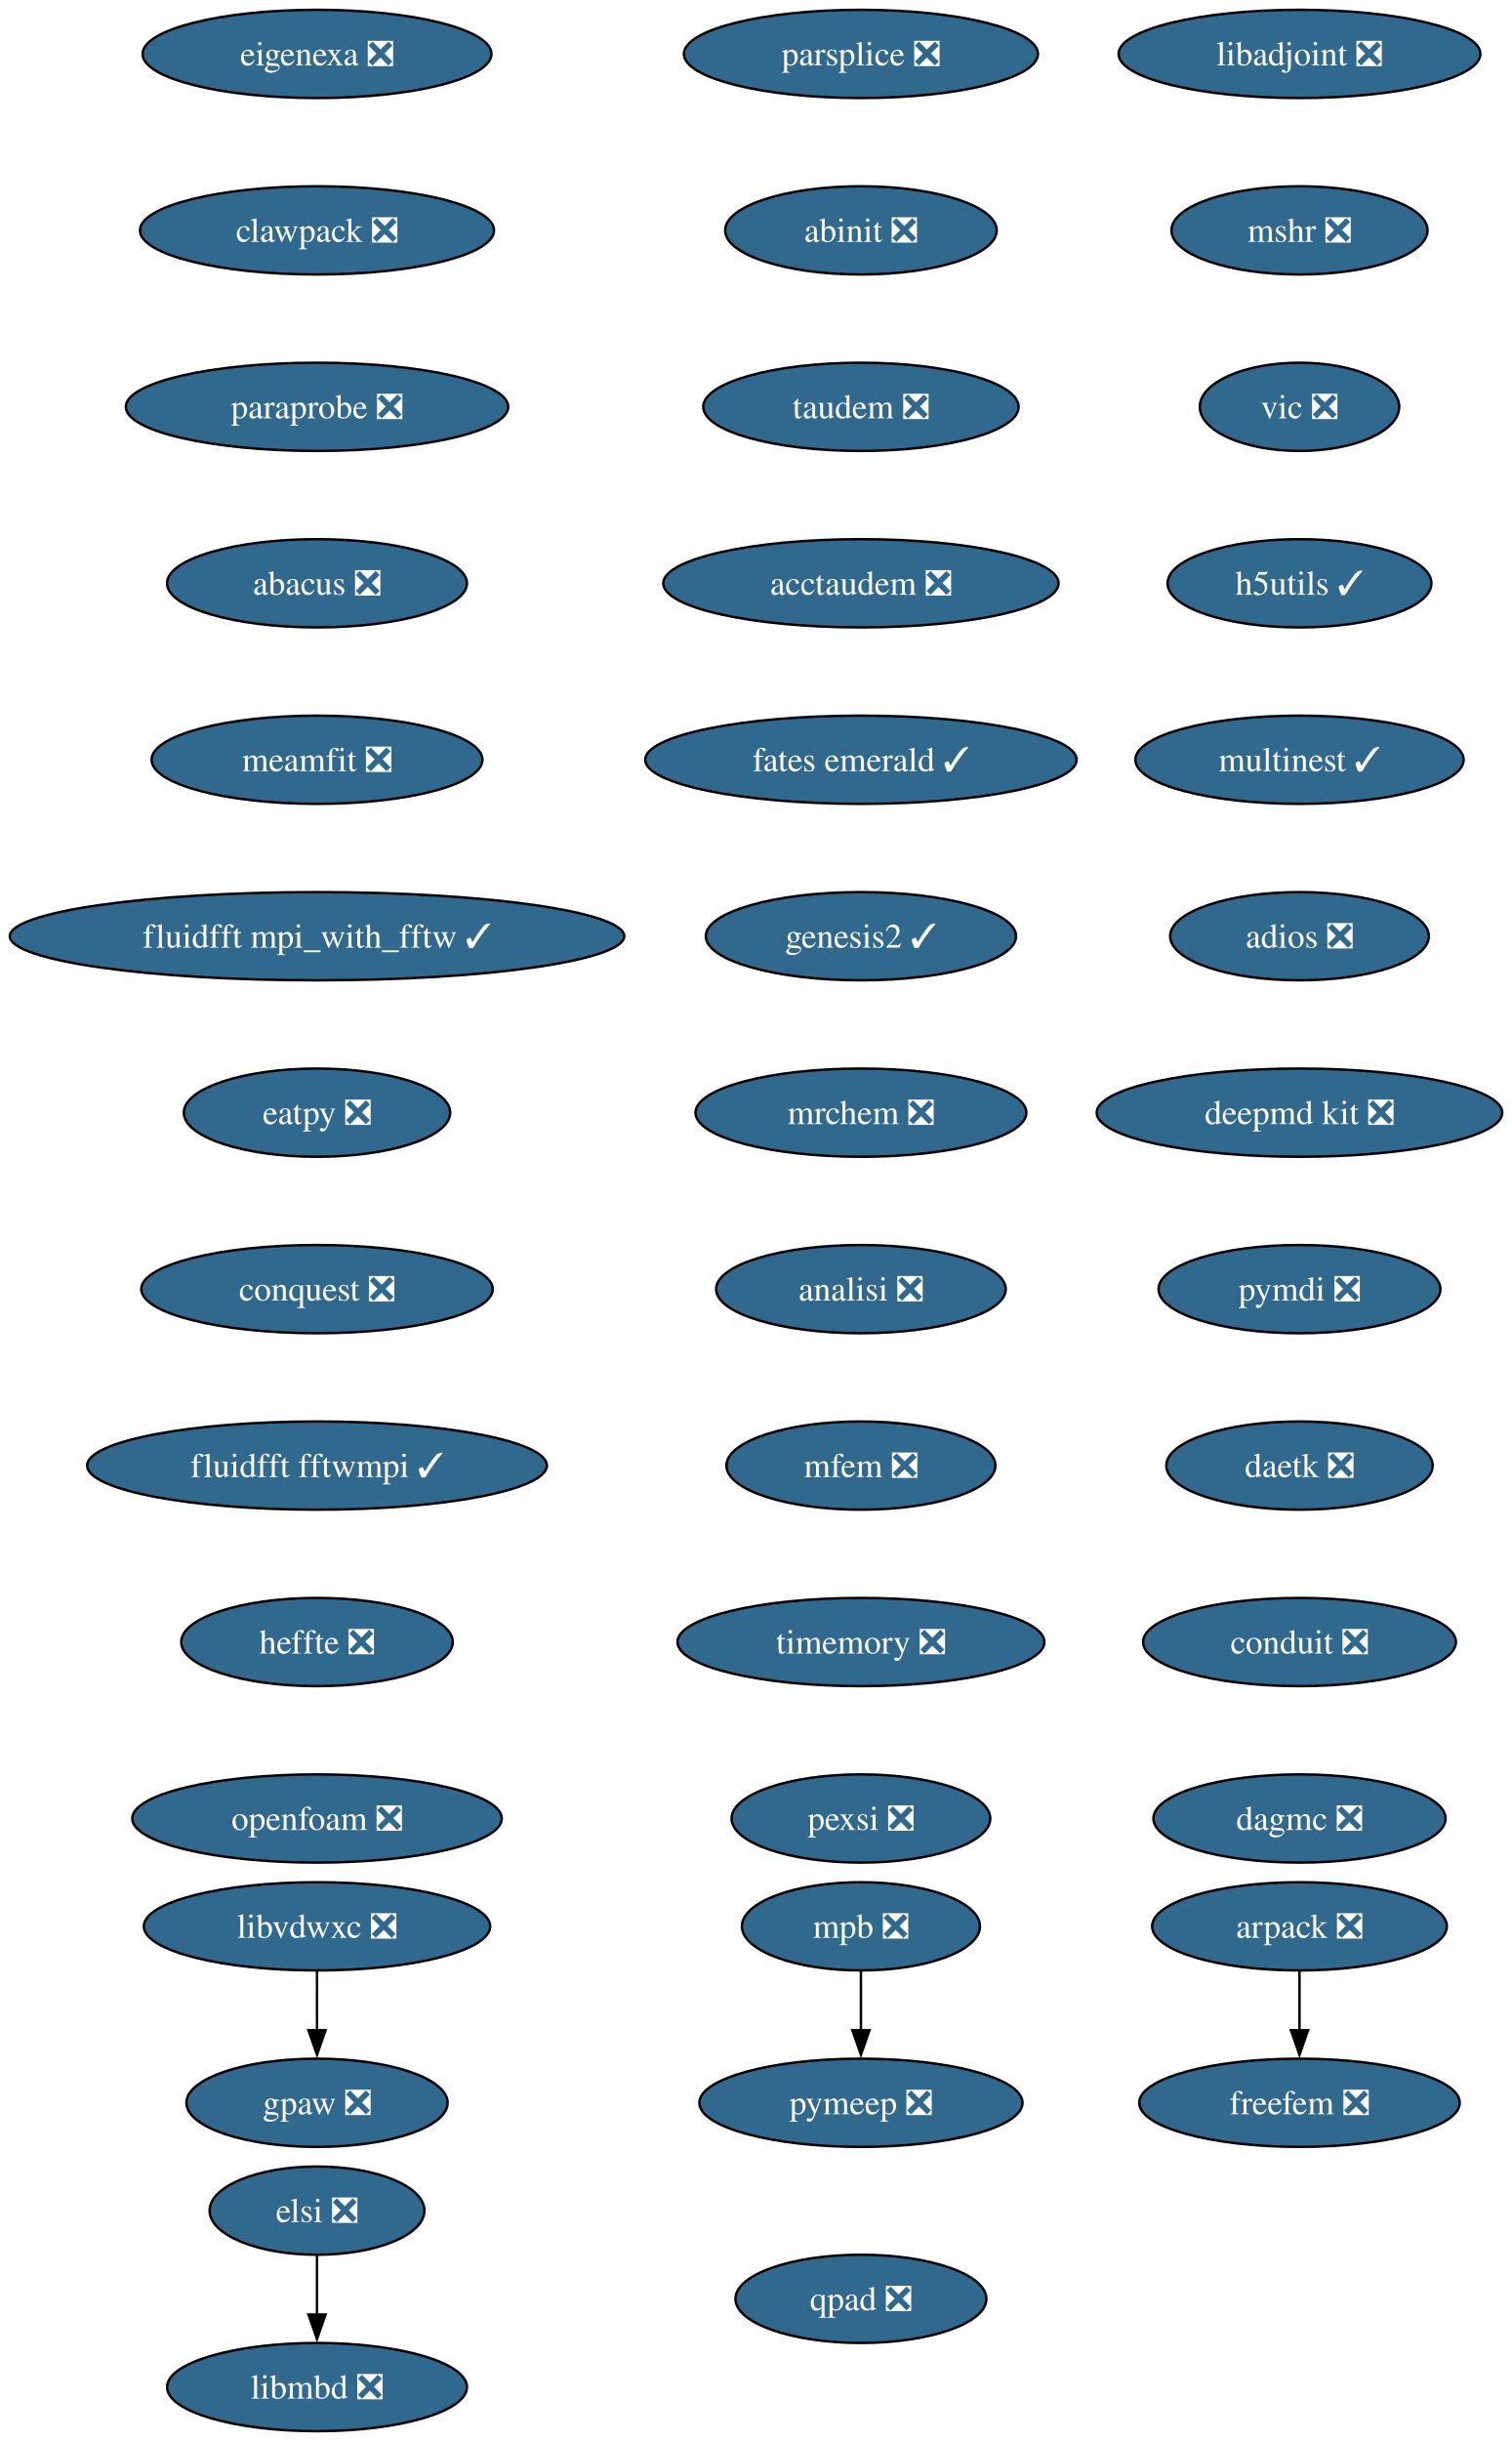
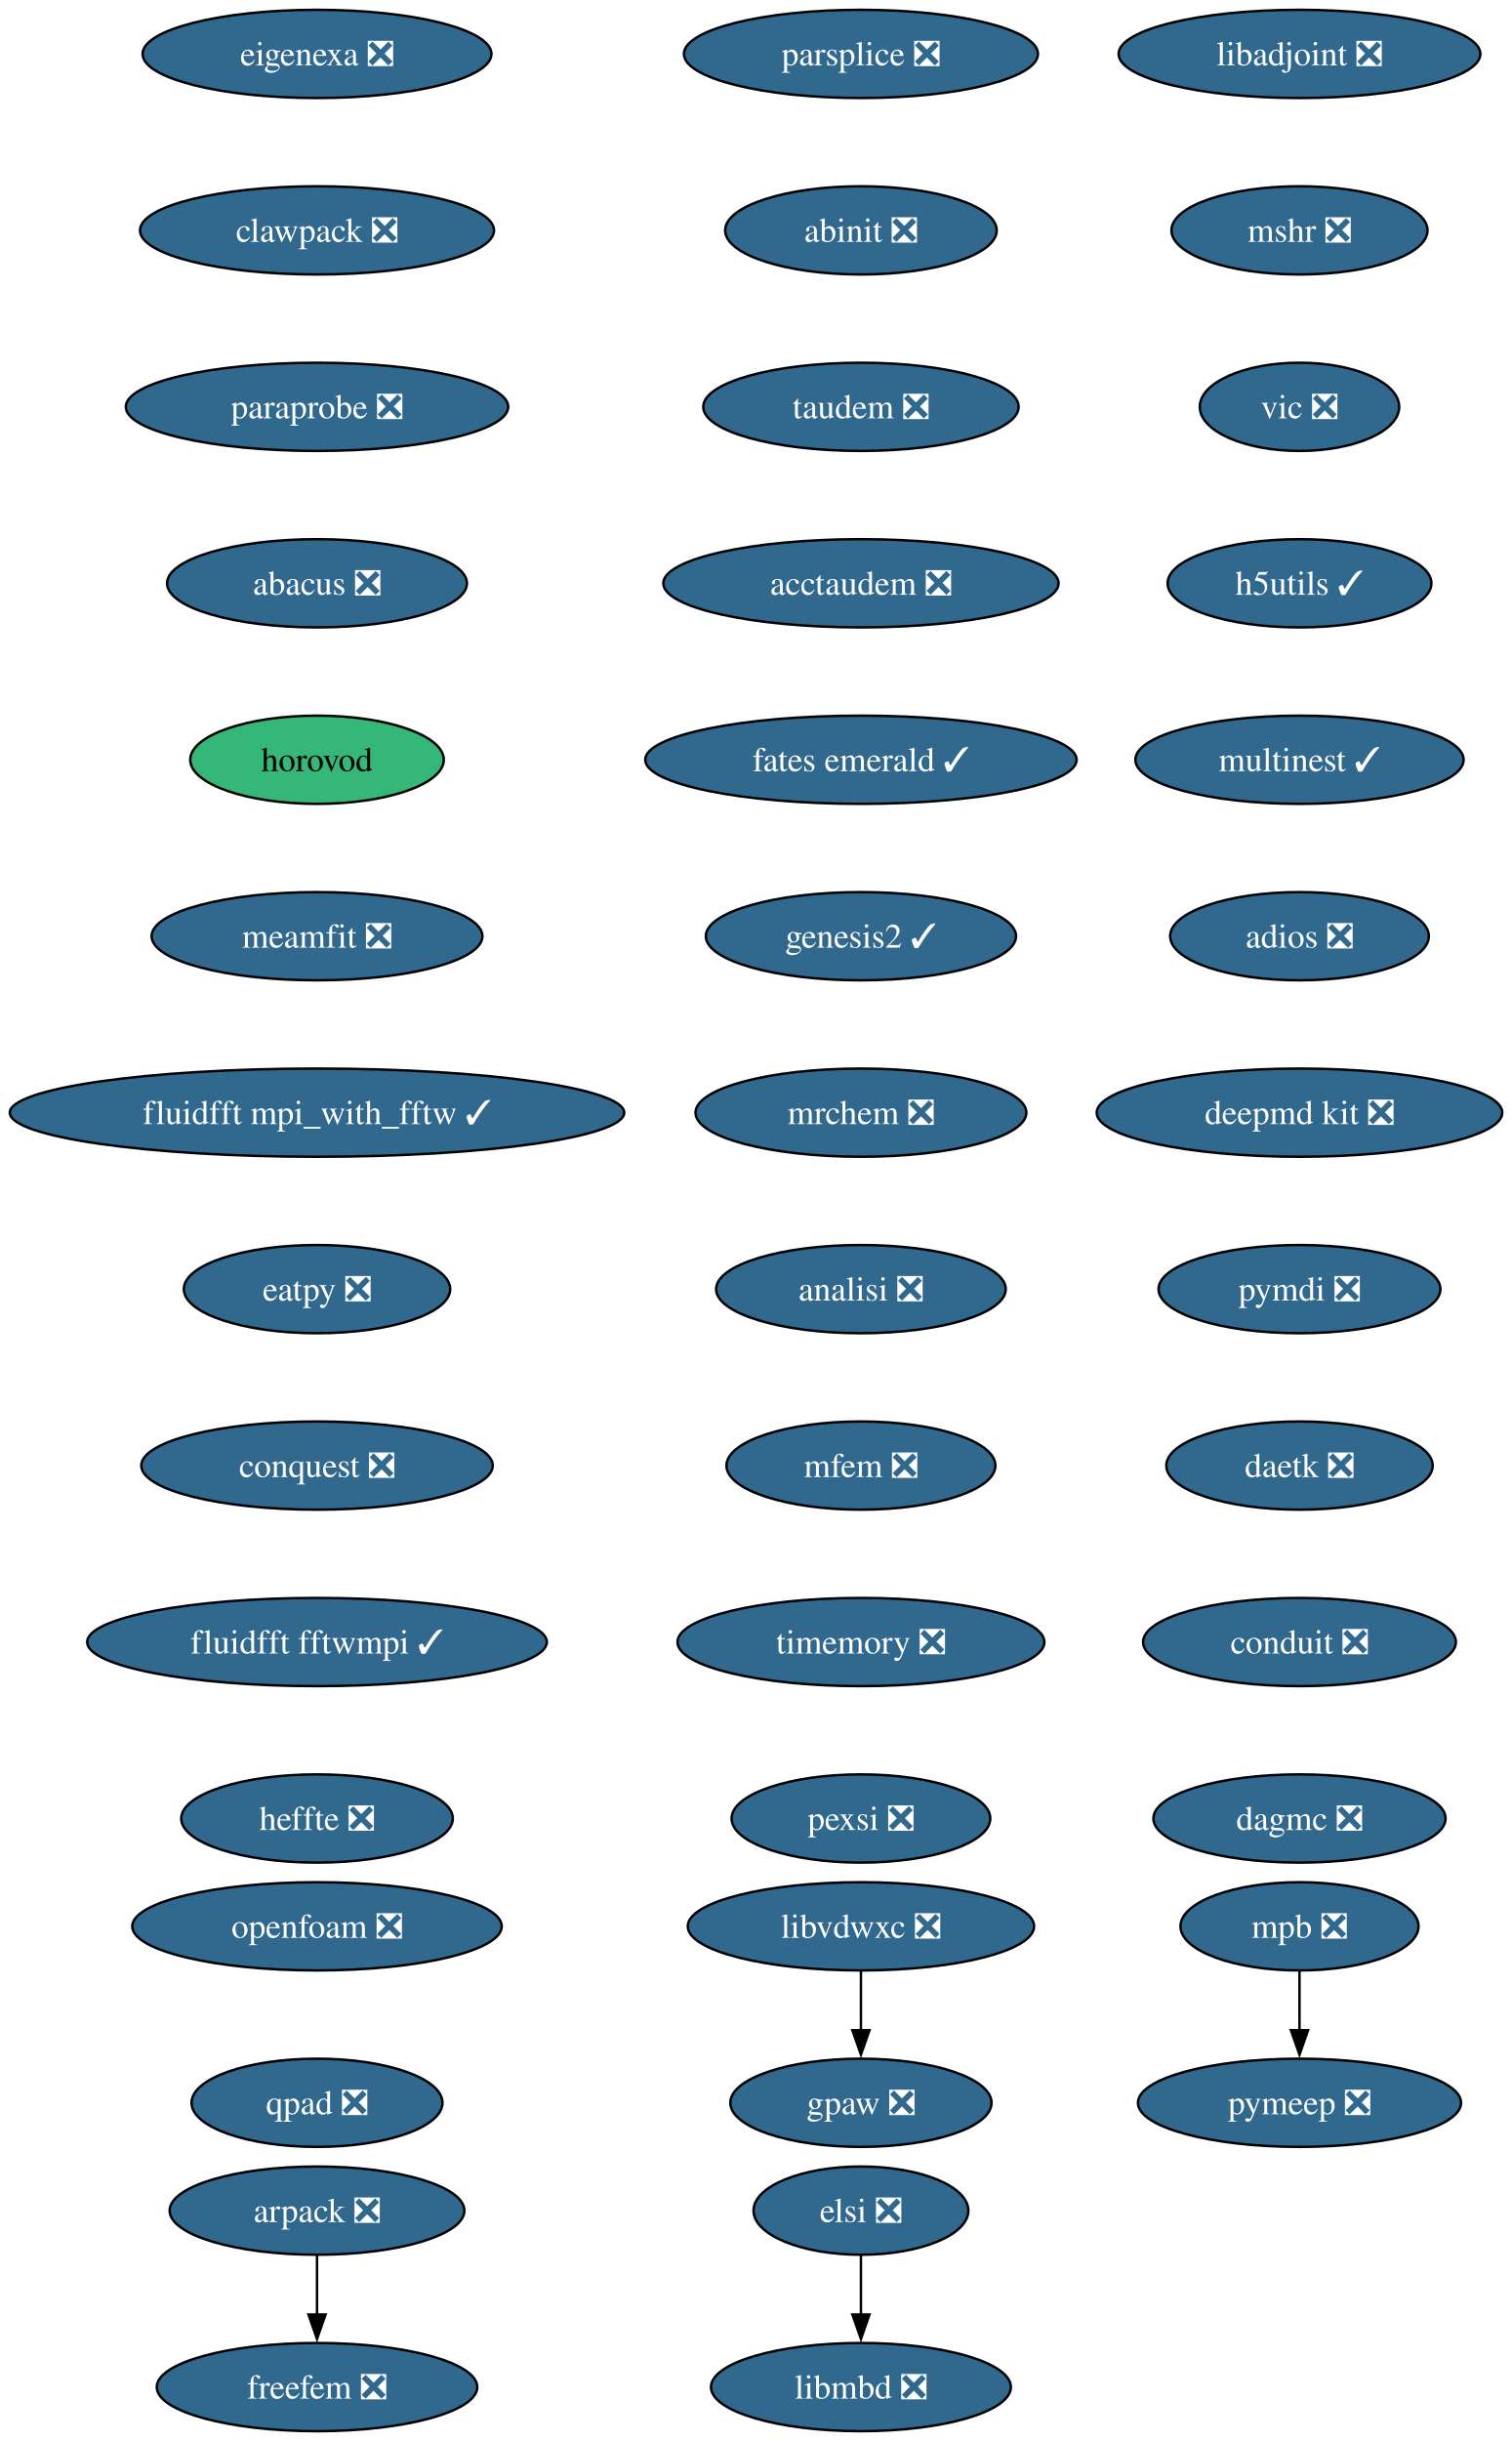
<svg xmlns="http://www.w3.org/2000/svg" xmlns:xlink="http://www.w3.org/1999/xlink" width="617pt" height="996pt" viewBox="0.00 0.00 617.00 996.00">
  <g id="graph0" class="graph" transform="scale(1 1) rotate(0) translate(4 992)">
    <polygon fill="white" stroke="none" points="-4,4 -4,-992 613.16,-992 613.16,4 -4,4" />
    <g id="node1" class="node">
      <g id="a_node1">
        <a xlink:href="https://github.com/conda-forge/arpack-feedstock/pull/56" xlink:title="arpack ❎">
-           <ellipse fill="#31688e" stroke="black" cx="526.39" cy="-206" rx="60.15" ry="18" />
-           <text xml:space="preserve" text-anchor="middle" x="526.39" y="-201.33" font-family="Times,serif" font-size="14.00" fill="white">arpack ❎</text>
+           <ellipse fill="#31688e" stroke="black" cx="125.39" cy="-90" rx="60.15" ry="18" />
+           <text xml:space="preserve" text-anchor="middle" x="125.39" y="-85.33" font-family="Times,serif" font-size="14.00" fill="white">arpack ❎</text>
        </a>
      </g>
    </g>
    <g id="node2" class="node">
      <g id="a_node2">
        <a xlink:href="https://github.com/conda-forge/freefem-feedstock/pull/57" xlink:title="freefem ❎">
-           <ellipse fill="#31688e" stroke="black" cx="526.39" cy="-134" rx="65.41" ry="18" />
-           <text xml:space="preserve" text-anchor="middle" x="526.39" y="-129.32" font-family="Times,serif" font-size="14.00" fill="white">freefem ❎</text>
+           <ellipse fill="#31688e" stroke="black" cx="125.39" cy="-18" rx="65.41" ry="18" />
+           <text xml:space="preserve" text-anchor="middle" x="125.39" y="-13.32" font-family="Times,serif" font-size="14.00" fill="white">freefem ❎</text>
        </a>
      </g>
    </g>
    <g id="edge1" class="edge">
-       <path fill="none" stroke="black" d="M526.39,-187.7C526.39,-180.41 526.39,-171.73 526.39,-163.54" />
-       <polygon fill="black" stroke="black" points="529.89,-163.62 526.39,-153.62 522.89,-163.62 529.89,-163.62" />
+       <path fill="none" stroke="black" d="M125.39,-71.7C125.39,-64.41 125.39,-55.73 125.39,-47.54" />
+       <polygon fill="black" stroke="black" points="128.89,-47.62 125.39,-37.62 121.89,-47.62 128.89,-47.62" />
    </g>
    <g id="node3" class="node">
      <g id="a_node3">
        <a xlink:href="https://github.com/conda-forge/libadjoint-feedstock/pull/47" xlink:title="libadjoint ❎">
          <ellipse fill="#31688e" stroke="black" cx="526.39" cy="-970" rx="73.83" ry="18" />
          <text xml:space="preserve" text-anchor="middle" x="526.39" y="-965.33" font-family="Times,serif" font-size="14.00" fill="white">libadjoint ❎</text>
        </a>
      </g>
    </g>
    <g id="node4" class="node">
      <g id="a_node4">
        <a xlink:href="https://github.com/conda-forge/mshr-feedstock/pull/42" xlink:title="mshr ❎">
          <ellipse fill="#31688e" stroke="black" cx="526.39" cy="-898" rx="52.26" ry="18" />
          <text xml:space="preserve" text-anchor="middle" x="526.39" y="-893.33" font-family="Times,serif" font-size="14.00" fill="white">mshr ❎</text>
        </a>
      </g>
    </g>
    <g id="node5" class="node">
      <g id="a_node5">
        <a xlink:href="https://github.com/conda-forge/vic-feedstock/pull/27" xlink:title="vic ❎">
          <ellipse fill="#31688e" stroke="black" cx="526.39" cy="-826" rx="40.69" ry="18" />
          <text xml:space="preserve" text-anchor="middle" x="526.39" y="-821.33" font-family="Times,serif" font-size="14.00" fill="white">vic ❎</text>
        </a>
      </g>
    </g>
    <g id="node6" class="node">
      <g id="a_node6">
        <a xlink:href="https://github.com/conda-forge/h5utils-feedstock/pull/43" xlink:title="h5utils ✓">
          <ellipse fill="#31688e" stroke="black" cx="526.39" cy="-754" rx="53.84" ry="18" />
          <text xml:space="preserve" text-anchor="middle" x="526.39" y="-749.33" font-family="Times,serif" font-size="14.00" fill="white">h5utils ✓</text>
        </a>
      </g>
    </g>
    <g id="node7" class="node">
      <g id="a_node7">
        <a xlink:href="https://github.com/conda-forge/multinest-feedstock/pull/17" xlink:title="multinest ✓">
          <ellipse fill="#31688e" stroke="black" cx="526.39" cy="-682" rx="66.99" ry="18" />
          <text xml:space="preserve" text-anchor="middle" x="526.39" y="-677.33" font-family="Times,serif" font-size="14.00" fill="white">multinest ✓</text>
        </a>
      </g>
    </g>
    <g id="node10" class="node">
      <g id="a_node10">
        <a xlink:href="https://github.com/conda-forge/adios-feedstock/pull/40" xlink:title="adios ❎">
          <ellipse fill="#31688e" stroke="black" cx="526.39" cy="-610" rx="52.79" ry="18" />
          <text xml:space="preserve" text-anchor="middle" x="526.39" y="-605.33" font-family="Times,serif" font-size="14.00" fill="white">adios ❎</text>
        </a>
      </g>
    </g>
    <g id="node8" class="node">
      <g id="a_node8">
        <a xlink:href="https://github.com/conda-forge/mpb-feedstock/pull/52" xlink:title="mpb ❎">
-           <ellipse fill="#31688e" stroke="black" cx="347.39" cy="-206" rx="48.58" ry="18" />
-           <text xml:space="preserve" text-anchor="middle" x="347.39" y="-201.33" font-family="Times,serif" font-size="14.00" fill="white">mpb ❎</text>
+           <ellipse fill="#31688e" stroke="black" cx="526.39" cy="-206" rx="48.58" ry="18" />
+           <text xml:space="preserve" text-anchor="middle" x="526.39" y="-201.33" font-family="Times,serif" font-size="14.00" fill="white">mpb ❎</text>
        </a>
      </g>
    </g>
    <g id="node9" class="node">
      <g id="a_node9">
        <a xlink:href="https://github.com/conda-forge/pymeep-feedstock/pull/110" xlink:title="pymeep ❎">
-           <ellipse fill="#31688e" stroke="black" cx="347.39" cy="-134" rx="65.94" ry="18" />
-           <text xml:space="preserve" text-anchor="middle" x="347.39" y="-129.32" font-family="Times,serif" font-size="14.00" fill="white">pymeep ❎</text>
+           <ellipse fill="#31688e" stroke="black" cx="526.39" cy="-134" rx="65.94" ry="18" />
+           <text xml:space="preserve" text-anchor="middle" x="526.39" y="-129.32" font-family="Times,serif" font-size="14.00" fill="white">pymeep ❎</text>
        </a>
      </g>
    </g>
    <g id="edge6" class="edge">
-       <path fill="none" stroke="black" d="M347.39,-187.7C347.39,-180.41 347.39,-171.73 347.39,-163.54" />
-       <polygon fill="black" stroke="black" points="350.89,-163.62 347.39,-153.62 343.89,-163.62 350.89,-163.62" />
+       <path fill="none" stroke="black" d="M526.39,-187.7C526.39,-180.41 526.39,-171.73 526.39,-163.54" />
+       <polygon fill="black" stroke="black" points="529.89,-163.62 526.39,-153.62 522.89,-163.62 529.89,-163.62" />
    </g>
    <g id="node11" class="node">
      <g id="a_node11">
        <a xlink:href="https://github.com/conda-forge/deepmd-kit-feedstock/pull/133" xlink:title="deepmd kit ❎">
          <ellipse fill="#31688e" stroke="black" cx="526.39" cy="-538" rx="82.77" ry="18" />
          <text xml:space="preserve" text-anchor="middle" x="526.39" y="-533.33" font-family="Times,serif" font-size="14.00" fill="white">deepmd kit ❎</text>
        </a>
      </g>
    </g>
    <g id="node13" class="node">
      <g id="a_node13">
        <a xlink:href="https://github.com/conda-forge/pymdi-feedstock/pull/93" xlink:title="pymdi ❎">
          <ellipse fill="#31688e" stroke="black" cx="526.39" cy="-466" rx="57.52" ry="18" />
          <text xml:space="preserve" text-anchor="middle" x="526.39" y="-461.32" font-family="Times,serif" font-size="14.00" fill="white">pymdi ❎</text>
        </a>
      </g>
    </g>
    <g id="node12" class="node">
      <g id="a_node12">
        <a xlink:href="https://github.com/conda-forge/gpaw-feedstock/pull/58" xlink:title="gpaw ❎">
-           <ellipse fill="#31688e" stroke="black" cx="125.39" cy="-134" rx="53.31" ry="18" />
-           <text xml:space="preserve" text-anchor="middle" x="125.39" y="-129.32" font-family="Times,serif" font-size="14.00" fill="white">gpaw ❎</text>
+           <ellipse fill="#31688e" stroke="black" cx="347.39" cy="-134" rx="53.31" ry="18" />
+           <text xml:space="preserve" text-anchor="middle" x="347.39" y="-129.32" font-family="Times,serif" font-size="14.00" fill="white">gpaw ❎</text>
        </a>
      </g>
    </g>
    <g id="node14" class="node">
      <g id="a_node14">
        <a xlink:href="https://github.com/conda-forge/daetk-feedstock/pull/22" xlink:title="daetk ❎">
          <ellipse fill="#31688e" stroke="black" cx="526.39" cy="-394" rx="54.36" ry="18" />
          <text xml:space="preserve" text-anchor="middle" x="526.39" y="-389.32" font-family="Times,serif" font-size="14.00" fill="white">daetk ❎</text>
        </a>
      </g>
    </g>
    <g id="node15" class="node">
      <g id="a_node15">
        <a xlink:href="https://github.com/conda-forge/conduit-feedstock/pull/58" xlink:title="conduit ❎">
          <ellipse fill="#31688e" stroke="black" cx="526.39" cy="-322" rx="63.84" ry="18" />
          <text xml:space="preserve" text-anchor="middle" x="526.39" y="-317.32" font-family="Times,serif" font-size="14.00" fill="white">conduit ❎</text>
        </a>
      </g>
    </g>
    <g id="node16" class="node">
      <g id="a_node16">
        <a xlink:href="https://github.com/conda-forge/dagmc-feedstock/pull/43" xlink:title="dagmc ❎">
          <ellipse fill="#31688e" stroke="black" cx="526.39" cy="-250" rx="59.63" ry="18" />
          <text xml:space="preserve" text-anchor="middle" x="526.39" y="-245.32" font-family="Times,serif" font-size="14.00" fill="white">dagmc ❎</text>
        </a>
      </g>
    </g>
    <g id="node17" class="node">
      <g id="a_node17">
        <a xlink:href="https://github.com/conda-forge/parsplice-feedstock/pull/16" xlink:title="parsplice ❎">
          <ellipse fill="#31688e" stroke="black" cx="347.39" cy="-970" rx="72.25" ry="18" />
          <text xml:space="preserve" text-anchor="middle" x="347.39" y="-965.33" font-family="Times,serif" font-size="14.00" fill="white">parsplice ❎</text>
        </a>
      </g>
    </g>
    <g id="node18" class="node">
      <g id="a_node18">
        <a xlink:href="https://github.com/conda-forge/abinit-feedstock/pull/83" xlink:title="abinit ❎">
          <ellipse fill="#31688e" stroke="black" cx="347.39" cy="-898" rx="55.42" ry="18" />
          <text xml:space="preserve" text-anchor="middle" x="347.39" y="-893.33" font-family="Times,serif" font-size="14.00" fill="white">abinit ❎</text>
        </a>
      </g>
    </g>
    <g id="node19" class="node">
      <g id="a_node19">
        <a xlink:href="https://github.com/conda-forge/taudem-feedstock/pull/25" xlink:title="taudem ❎">
          <ellipse fill="#31688e" stroke="black" cx="347.39" cy="-826" rx="64.36" ry="18" />
          <text xml:space="preserve" text-anchor="middle" x="347.39" y="-821.33" font-family="Times,serif" font-size="14.00" fill="white">taudem ❎</text>
        </a>
      </g>
    </g>
    <g id="node21" class="node">
      <g id="a_node21">
        <a xlink:href="https://github.com/conda-forge/acctaudem-feedstock/pull/19" xlink:title="acctaudem ❎">
          <ellipse fill="#31688e" stroke="black" cx="347.39" cy="-754" rx="80.67" ry="18" />
          <text xml:space="preserve" text-anchor="middle" x="347.39" y="-749.33" font-family="Times,serif" font-size="14.00" fill="white">acctaudem ❎</text>
        </a>
      </g>
    </g>
    <g id="node20" class="node">
      <g id="a_node20">
        <a xlink:href="https://github.com/conda-forge/libmbd-feedstock/pull/42" xlink:title="libmbd ❎">
-           <ellipse fill="#31688e" stroke="black" cx="125.39" cy="-18" rx="61.2" ry="18" />
-           <text xml:space="preserve" text-anchor="middle" x="125.39" y="-13.32" font-family="Times,serif" font-size="14.00" fill="white">libmbd ❎</text>
+           <ellipse fill="#31688e" stroke="black" cx="347.39" cy="-18" rx="61.2" ry="18" />
+           <text xml:space="preserve" text-anchor="middle" x="347.39" y="-13.32" font-family="Times,serif" font-size="14.00" fill="white">libmbd ❎</text>
        </a>
      </g>
    </g>
    <g id="node22" class="node">
      <g id="a_node22">
        <a xlink:href="https://github.com/conda-forge/fates-emerald-feedstock/pull/25" xlink:title="fates emerald ✓">
          <ellipse fill="#31688e" stroke="black" cx="347.39" cy="-682" rx="88.04" ry="18" />
          <text xml:space="preserve" text-anchor="middle" x="347.39" y="-677.33" font-family="Times,serif" font-size="14.00" fill="white">fates emerald ✓</text>
        </a>
      </g>
    </g>
    <g id="node23" class="node">
      <g id="a_node23">
        <a xlink:href="https://github.com/conda-forge/genesis2-feedstock/pull/14" xlink:title="genesis2 ✓">
          <ellipse fill="#31688e" stroke="black" cx="347.39" cy="-610" rx="63.31" ry="18" />
          <text xml:space="preserve" text-anchor="middle" x="347.39" y="-605.33" font-family="Times,serif" font-size="14.00" fill="white">genesis2 ✓</text>
        </a>
      </g>
    </g>
    <g id="node24" class="node">
      <g id="a_node24">
        <a xlink:href="https://github.com/conda-forge/mrchem-feedstock/pull/30" xlink:title="mrchem ❎">
          <ellipse fill="#31688e" stroke="black" cx="347.39" cy="-538" rx="67.52" ry="18" />
          <text xml:space="preserve" text-anchor="middle" x="347.39" y="-533.33" font-family="Times,serif" font-size="14.00" fill="white">mrchem ❎</text>
        </a>
      </g>
    </g>
    <g id="node25" class="node">
      <g id="a_node25">
        <a xlink:href="https://github.com/conda-forge/analisi-feedstock/pull/39" xlink:title="analisi ❎">
          <ellipse fill="#31688e" stroke="black" cx="347.39" cy="-466" rx="59.1" ry="18" />
          <text xml:space="preserve" text-anchor="middle" x="347.39" y="-461.32" font-family="Times,serif" font-size="14.00" fill="white">analisi ❎</text>
        </a>
      </g>
    </g>
    <g id="node26" class="node">
      <g id="a_node26">
        <a xlink:href="https://github.com/conda-forge/mfem-feedstock/pull/18" xlink:title="mfem ❎">
          <ellipse fill="#31688e" stroke="black" cx="347.39" cy="-394" rx="54.89" ry="18" />
          <text xml:space="preserve" text-anchor="middle" x="347.39" y="-389.32" font-family="Times,serif" font-size="14.00" fill="white">mfem ❎</text>
        </a>
      </g>
    </g>
    <g id="node27" class="node">
      <g id="a_node27">
        <a xlink:href="https://github.com/conda-forge/timemory-feedstock/pull/25" xlink:title="timemory ❎">
          <ellipse fill="#31688e" stroke="black" cx="347.39" cy="-322" rx="74.88" ry="18" />
          <text xml:space="preserve" text-anchor="middle" x="347.39" y="-317.32" font-family="Times,serif" font-size="14.00" fill="white">timemory ❎</text>
        </a>
      </g>
    </g>
    <g id="node28" class="node">
      <g id="a_node28">
        <a xlink:href="https://github.com/conda-forge/pexsi-feedstock/pull/12" xlink:title="pexsi ❎">
          <ellipse fill="#31688e" stroke="black" cx="347.39" cy="-250" rx="52.79" ry="18" />
          <text xml:space="preserve" text-anchor="middle" x="347.39" y="-245.32" font-family="Times,serif" font-size="14.00" fill="white">pexsi ❎</text>
        </a>
      </g>
    </g>
    <g id="node29" class="node">
      <g id="a_node29">
        <a xlink:href="https://github.com/conda-forge/elsi-feedstock/pull/24" xlink:title="elsi ❎">
-           <ellipse fill="#31688e" stroke="black" cx="125.39" cy="-90" rx="43.84" ry="18" />
-           <text xml:space="preserve" text-anchor="middle" x="125.39" y="-85.33" font-family="Times,serif" font-size="14.00" fill="white">elsi ❎</text>
+           <ellipse fill="#31688e" stroke="black" cx="347.39" cy="-90" rx="43.84" ry="18" />
+           <text xml:space="preserve" text-anchor="middle" x="347.39" y="-85.33" font-family="Times,serif" font-size="14.00" fill="white">elsi ❎</text>
        </a>
      </g>
    </g>
    <g id="edge23" class="edge">
-       <path fill="none" stroke="black" d="M125.39,-71.7C125.39,-64.41 125.39,-55.73 125.39,-47.54" />
-       <polygon fill="black" stroke="black" points="128.89,-47.62 125.39,-37.62 121.89,-47.62 128.89,-47.62" />
+       <path fill="none" stroke="black" d="M347.39,-71.7C347.39,-64.41 347.39,-55.73 347.39,-47.54" />
+       <polygon fill="black" stroke="black" points="350.89,-47.62 347.39,-37.62 343.89,-47.62 350.89,-47.62" />
    </g>
    <g id="node30" class="node">
      <g id="a_node30">
        <a xlink:href="https://github.com/conda-forge/eigenexa-feedstock/pull/4" xlink:title="eigenexa ❎">
          <ellipse fill="#31688e" stroke="black" cx="125.39" cy="-970" rx="71.2" ry="18" />
          <text xml:space="preserve" text-anchor="middle" x="125.39" y="-965.33" font-family="Times,serif" font-size="14.00" fill="white">eigenexa ❎</text>
        </a>
      </g>
    </g>
    <g id="node31" class="node">
      <g id="a_node31">
        <a xlink:href="https://github.com/conda-forge/clawpack-feedstock/pull/28" xlink:title="clawpack ❎">
          <ellipse fill="#31688e" stroke="black" cx="125.39" cy="-898" rx="72.25" ry="18" />
          <text xml:space="preserve" text-anchor="middle" x="125.39" y="-893.33" font-family="Times,serif" font-size="14.00" fill="white">clawpack ❎</text>
        </a>
      </g>
    </g>
    <g id="node33" class="node">
      <g id="a_node33">
        <a xlink:href="https://github.com/conda-forge/paraprobe-feedstock/pull/25" xlink:title="paraprobe ❎">
          <ellipse fill="#31688e" stroke="black" cx="125.39" cy="-826" rx="78.04" ry="18" />
          <text xml:space="preserve" text-anchor="middle" x="125.39" y="-821.33" font-family="Times,serif" font-size="14.00" fill="white">paraprobe ❎</text>
        </a>
      </g>
    </g>
    <g id="node32" class="node">
      <g id="a_node32">
        <a xlink:href="https://github.com/conda-forge/libvdwxc-feedstock/pull/15" xlink:title="libvdwxc ❎">
-           <ellipse fill="#31688e" stroke="black" cx="125.39" cy="-206" rx="70.68" ry="18" />
-           <text xml:space="preserve" text-anchor="middle" x="125.39" y="-201.33" font-family="Times,serif" font-size="14.00" fill="white">libvdwxc ❎</text>
+           <ellipse fill="#31688e" stroke="black" cx="347.39" cy="-206" rx="70.68" ry="18" />
+           <text xml:space="preserve" text-anchor="middle" x="347.39" y="-201.33" font-family="Times,serif" font-size="14.00" fill="white">libvdwxc ❎</text>
        </a>
      </g>
    </g>
    <g id="edge25" class="edge">
-       <path fill="none" stroke="black" d="M125.39,-187.7C125.39,-180.41 125.39,-171.73 125.39,-163.54" />
-       <polygon fill="black" stroke="black" points="128.89,-163.62 125.39,-153.62 121.89,-163.62 128.89,-163.62" />
+       <path fill="none" stroke="black" d="M347.39,-187.7C347.39,-180.41 347.39,-171.73 347.39,-163.54" />
+       <polygon fill="black" stroke="black" points="350.89,-163.62 347.39,-153.62 343.89,-163.62 350.89,-163.62" />
    </g>
    <g id="node34" class="node">
      <g id="a_node34">
        <a xlink:href="https://github.com/conda-forge/abacus-feedstock/pull/81" xlink:title="abacus ❎">
          <ellipse fill="#31688e" stroke="black" cx="125.39" cy="-754" rx="61.2" ry="18" />
          <text xml:space="preserve" text-anchor="middle" x="125.39" y="-749.33" font-family="Times,serif" font-size="14.00" fill="white">abacus ❎</text>
        </a>
      </g>
    </g>
    <g id="node35" class="node">
      <g id="a_node35">
-         <a xlink:href="https://github.com/conda-forge/meamfit-feedstock/pull/1" xlink:title="meamfit ❎">
-           <ellipse fill="#31688e" stroke="black" cx="125.39" cy="-682" rx="67.52" ry="18" />
-           <text xml:space="preserve" text-anchor="middle" x="125.39" y="-677.33" font-family="Times,serif" font-size="14.00" fill="white">meamfit ❎</text>
+         <a xlink:href="https://github.com/conda-forge/horovod-feedstock" xlink:title="horovod">
+           <ellipse fill="#35b779" stroke="black" cx="125.39" cy="-682" rx="51.74" ry="18" />
+           <text xml:space="preserve" text-anchor="middle" x="125.39" y="-677.33" font-family="Times,serif" font-size="14.00">horovod</text>
        </a>
      </g>
    </g>
    <g id="node36" class="node">
      <g id="a_node36">
-         <a xlink:href="https://github.com/conda-forge/fluidfft-mpi_with_fftw-feedstock/pull/8" xlink:title="fluidfft mpi_with_fftw ✓">
-           <ellipse fill="#31688e" stroke="black" cx="125.39" cy="-610" rx="125.39" ry="18" />
-           <text xml:space="preserve" text-anchor="middle" x="125.39" y="-605.33" font-family="Times,serif" font-size="14.00" fill="white">fluidfft mpi_with_fftw ✓</text>
+         <a xlink:href="https://github.com/conda-forge/meamfit-feedstock/pull/1" xlink:title="meamfit ❎">
+           <ellipse fill="#31688e" stroke="black" cx="125.39" cy="-610" rx="67.52" ry="18" />
+           <text xml:space="preserve" text-anchor="middle" x="125.39" y="-605.33" font-family="Times,serif" font-size="14.00" fill="white">meamfit ❎</text>
        </a>
      </g>
    </g>
    <g id="node37" class="node">
      <g id="a_node37">
-         <a xlink:href="https://github.com/conda-forge/eatpy-feedstock/pull/10" xlink:title="eatpy ❎">
-           <ellipse fill="#31688e" stroke="black" cx="125.39" cy="-538" rx="54.36" ry="18" />
-           <text xml:space="preserve" text-anchor="middle" x="125.39" y="-533.33" font-family="Times,serif" font-size="14.00" fill="white">eatpy ❎</text>
+         <a xlink:href="https://github.com/conda-forge/fluidfft-mpi_with_fftw-feedstock/pull/8" xlink:title="fluidfft mpi_with_fftw ✓">
+           <ellipse fill="#31688e" stroke="black" cx="125.39" cy="-538" rx="125.39" ry="18" />
+           <text xml:space="preserve" text-anchor="middle" x="125.39" y="-533.33" font-family="Times,serif" font-size="14.00" fill="white">fluidfft mpi_with_fftw ✓</text>
        </a>
      </g>
    </g>
    <g id="node38" class="node">
      <g id="a_node38">
-         <a xlink:href="https://github.com/conda-forge/conquest-feedstock/pull/7" xlink:title="conquest ❎">
-           <ellipse fill="#31688e" stroke="black" cx="125.39" cy="-466" rx="71.73" ry="18" />
-           <text xml:space="preserve" text-anchor="middle" x="125.39" y="-461.32" font-family="Times,serif" font-size="14.00" fill="white">conquest ❎</text>
+         <a xlink:href="https://github.com/conda-forge/eatpy-feedstock/pull/10" xlink:title="eatpy ❎">
+           <ellipse fill="#31688e" stroke="black" cx="125.39" cy="-466" rx="54.36" ry="18" />
+           <text xml:space="preserve" text-anchor="middle" x="125.39" y="-461.32" font-family="Times,serif" font-size="14.00" fill="white">eatpy ❎</text>
        </a>
      </g>
    </g>
    <g id="node39" class="node">
      <g id="a_node39">
-         <a xlink:href="https://github.com/conda-forge/fluidfft-fftwmpi-feedstock/pull/10" xlink:title="fluidfft fftwmpi ✓">
-           <ellipse fill="#31688e" stroke="black" cx="125.39" cy="-394" rx="93.82" ry="18" />
-           <text xml:space="preserve" text-anchor="middle" x="125.39" y="-389.32" font-family="Times,serif" font-size="14.00" fill="white">fluidfft fftwmpi ✓</text>
+         <a xlink:href="https://github.com/conda-forge/conquest-feedstock/pull/7" xlink:title="conquest ❎">
+           <ellipse fill="#31688e" stroke="black" cx="125.39" cy="-394" rx="71.73" ry="18" />
+           <text xml:space="preserve" text-anchor="middle" x="125.39" y="-389.32" font-family="Times,serif" font-size="14.00" fill="white">conquest ❎</text>
        </a>
      </g>
    </g>
    <g id="node40" class="node">
      <g id="a_node40">
-         <a xlink:href="https://github.com/conda-forge/heffte-feedstock/pull/11" xlink:title="heffte ❎">
-           <ellipse fill="#31688e" stroke="black" cx="125.39" cy="-322" rx="55.42" ry="18" />
-           <text xml:space="preserve" text-anchor="middle" x="125.39" y="-317.32" font-family="Times,serif" font-size="14.00" fill="white">heffte ❎</text>
+         <a xlink:href="https://github.com/conda-forge/fluidfft-fftwmpi-feedstock/pull/10" xlink:title="fluidfft fftwmpi ✓">
+           <ellipse fill="#31688e" stroke="black" cx="125.39" cy="-322" rx="93.82" ry="18" />
+           <text xml:space="preserve" text-anchor="middle" x="125.39" y="-317.32" font-family="Times,serif" font-size="14.00" fill="white">fluidfft fftwmpi ✓</text>
        </a>
      </g>
    </g>
    <g id="node41" class="node">
      <g id="a_node41">
-         <a xlink:href="https://github.com/conda-forge/openfoam-feedstock/pull/6" xlink:title="openfoam ❎">
-           <ellipse fill="#31688e" stroke="black" cx="125.39" cy="-250" rx="75.41" ry="18" />
-           <text xml:space="preserve" text-anchor="middle" x="125.39" y="-245.32" font-family="Times,serif" font-size="14.00" fill="white">openfoam ❎</text>
+         <a xlink:href="https://github.com/conda-forge/heffte-feedstock/pull/11" xlink:title="heffte ❎">
+           <ellipse fill="#31688e" stroke="black" cx="125.39" cy="-250" rx="55.42" ry="18" />
+           <text xml:space="preserve" text-anchor="middle" x="125.39" y="-245.32" font-family="Times,serif" font-size="14.00" fill="white">heffte ❎</text>
        </a>
      </g>
    </g>
    <g id="node42" class="node">
      <g id="a_node42">
+         <a xlink:href="https://github.com/conda-forge/openfoam-feedstock/pull/6" xlink:title="openfoam ❎">
+           <ellipse fill="#31688e" stroke="black" cx="125.39" cy="-206" rx="75.41" ry="18" />
+           <text xml:space="preserve" text-anchor="middle" x="125.39" y="-201.33" font-family="Times,serif" font-size="14.00" fill="white">openfoam ❎</text>
+         </a>
+       </g>
+     </g>
+     <g id="node43" class="node">
+       <g id="a_node43">
        <a xlink:href="https://github.com/conda-forge/qpad-feedstock/pull/5" xlink:title="qpad ❎">
-           <ellipse fill="#31688e" stroke="black" cx="347.39" cy="-54" rx="51.21" ry="18" />
-           <text xml:space="preserve" text-anchor="middle" x="347.39" y="-49.33" font-family="Times,serif" font-size="14.00" fill="white">qpad ❎</text>
+           <ellipse fill="#31688e" stroke="black" cx="125.39" cy="-134" rx="51.21" ry="18" />
+           <text xml:space="preserve" text-anchor="middle" x="125.39" y="-129.32" font-family="Times,serif" font-size="14.00" fill="white">qpad ❎</text>
        </a>
      </g>
    </g>
  </g>
</svg>
